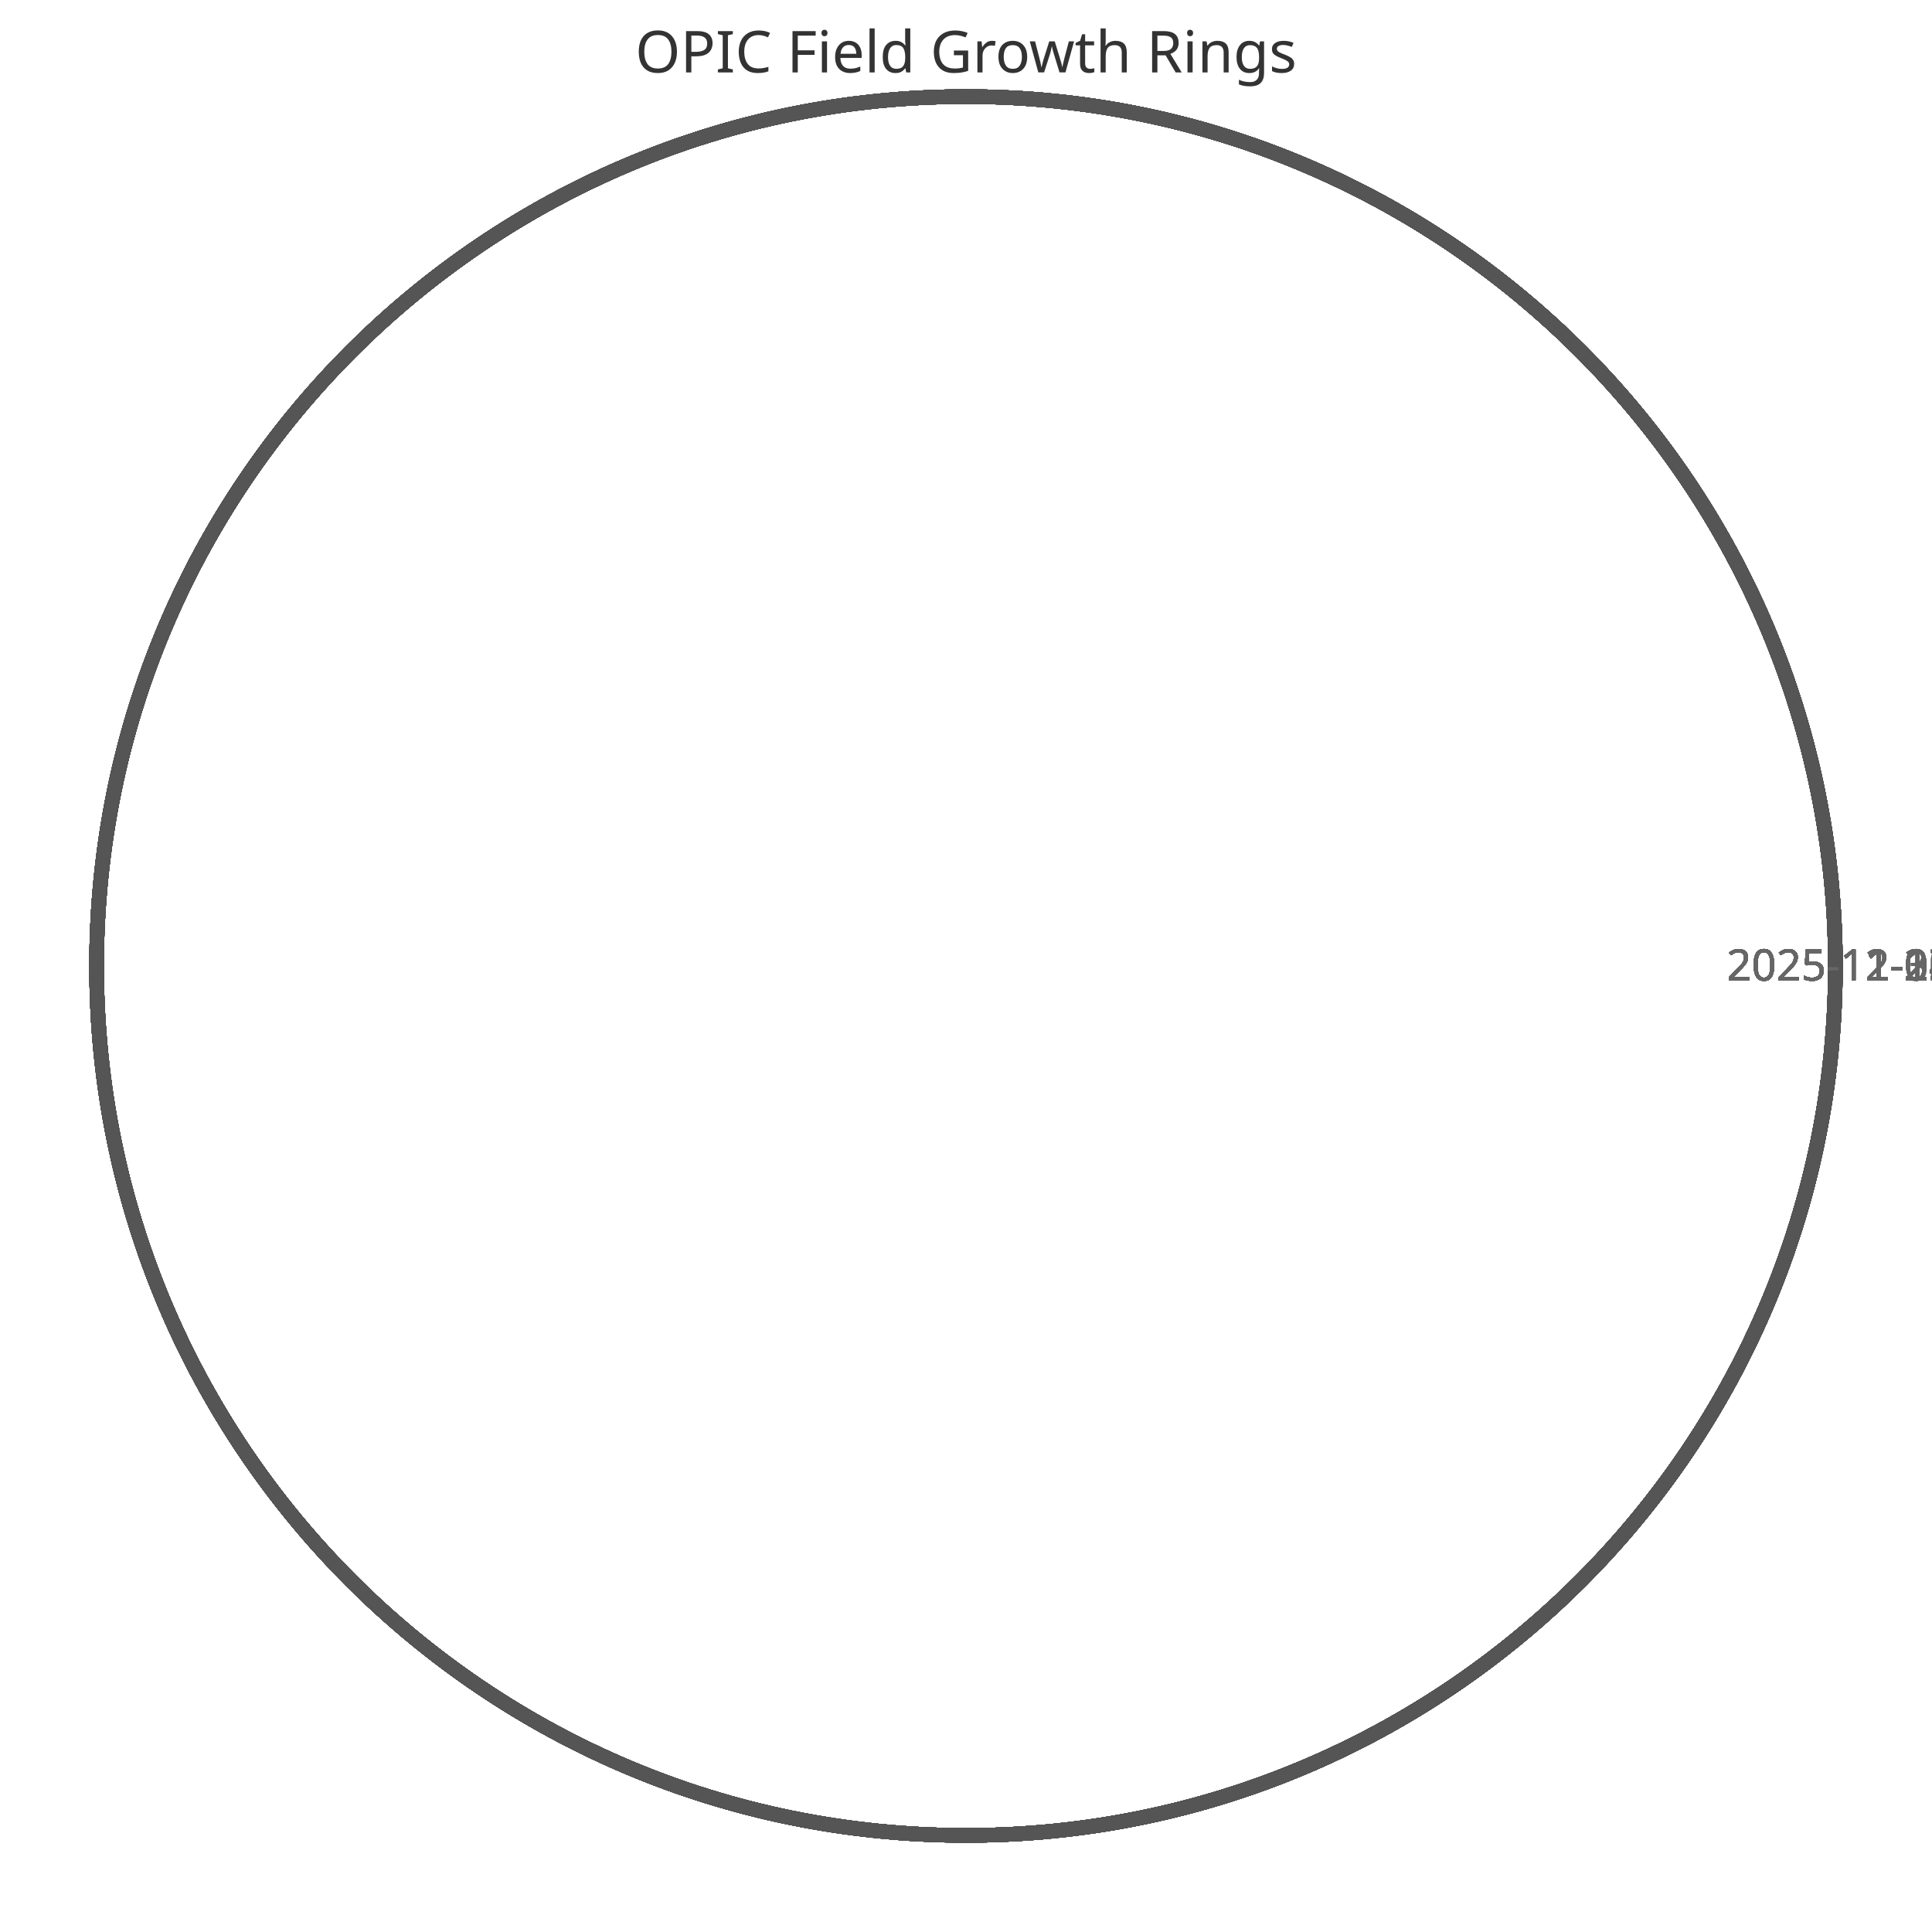
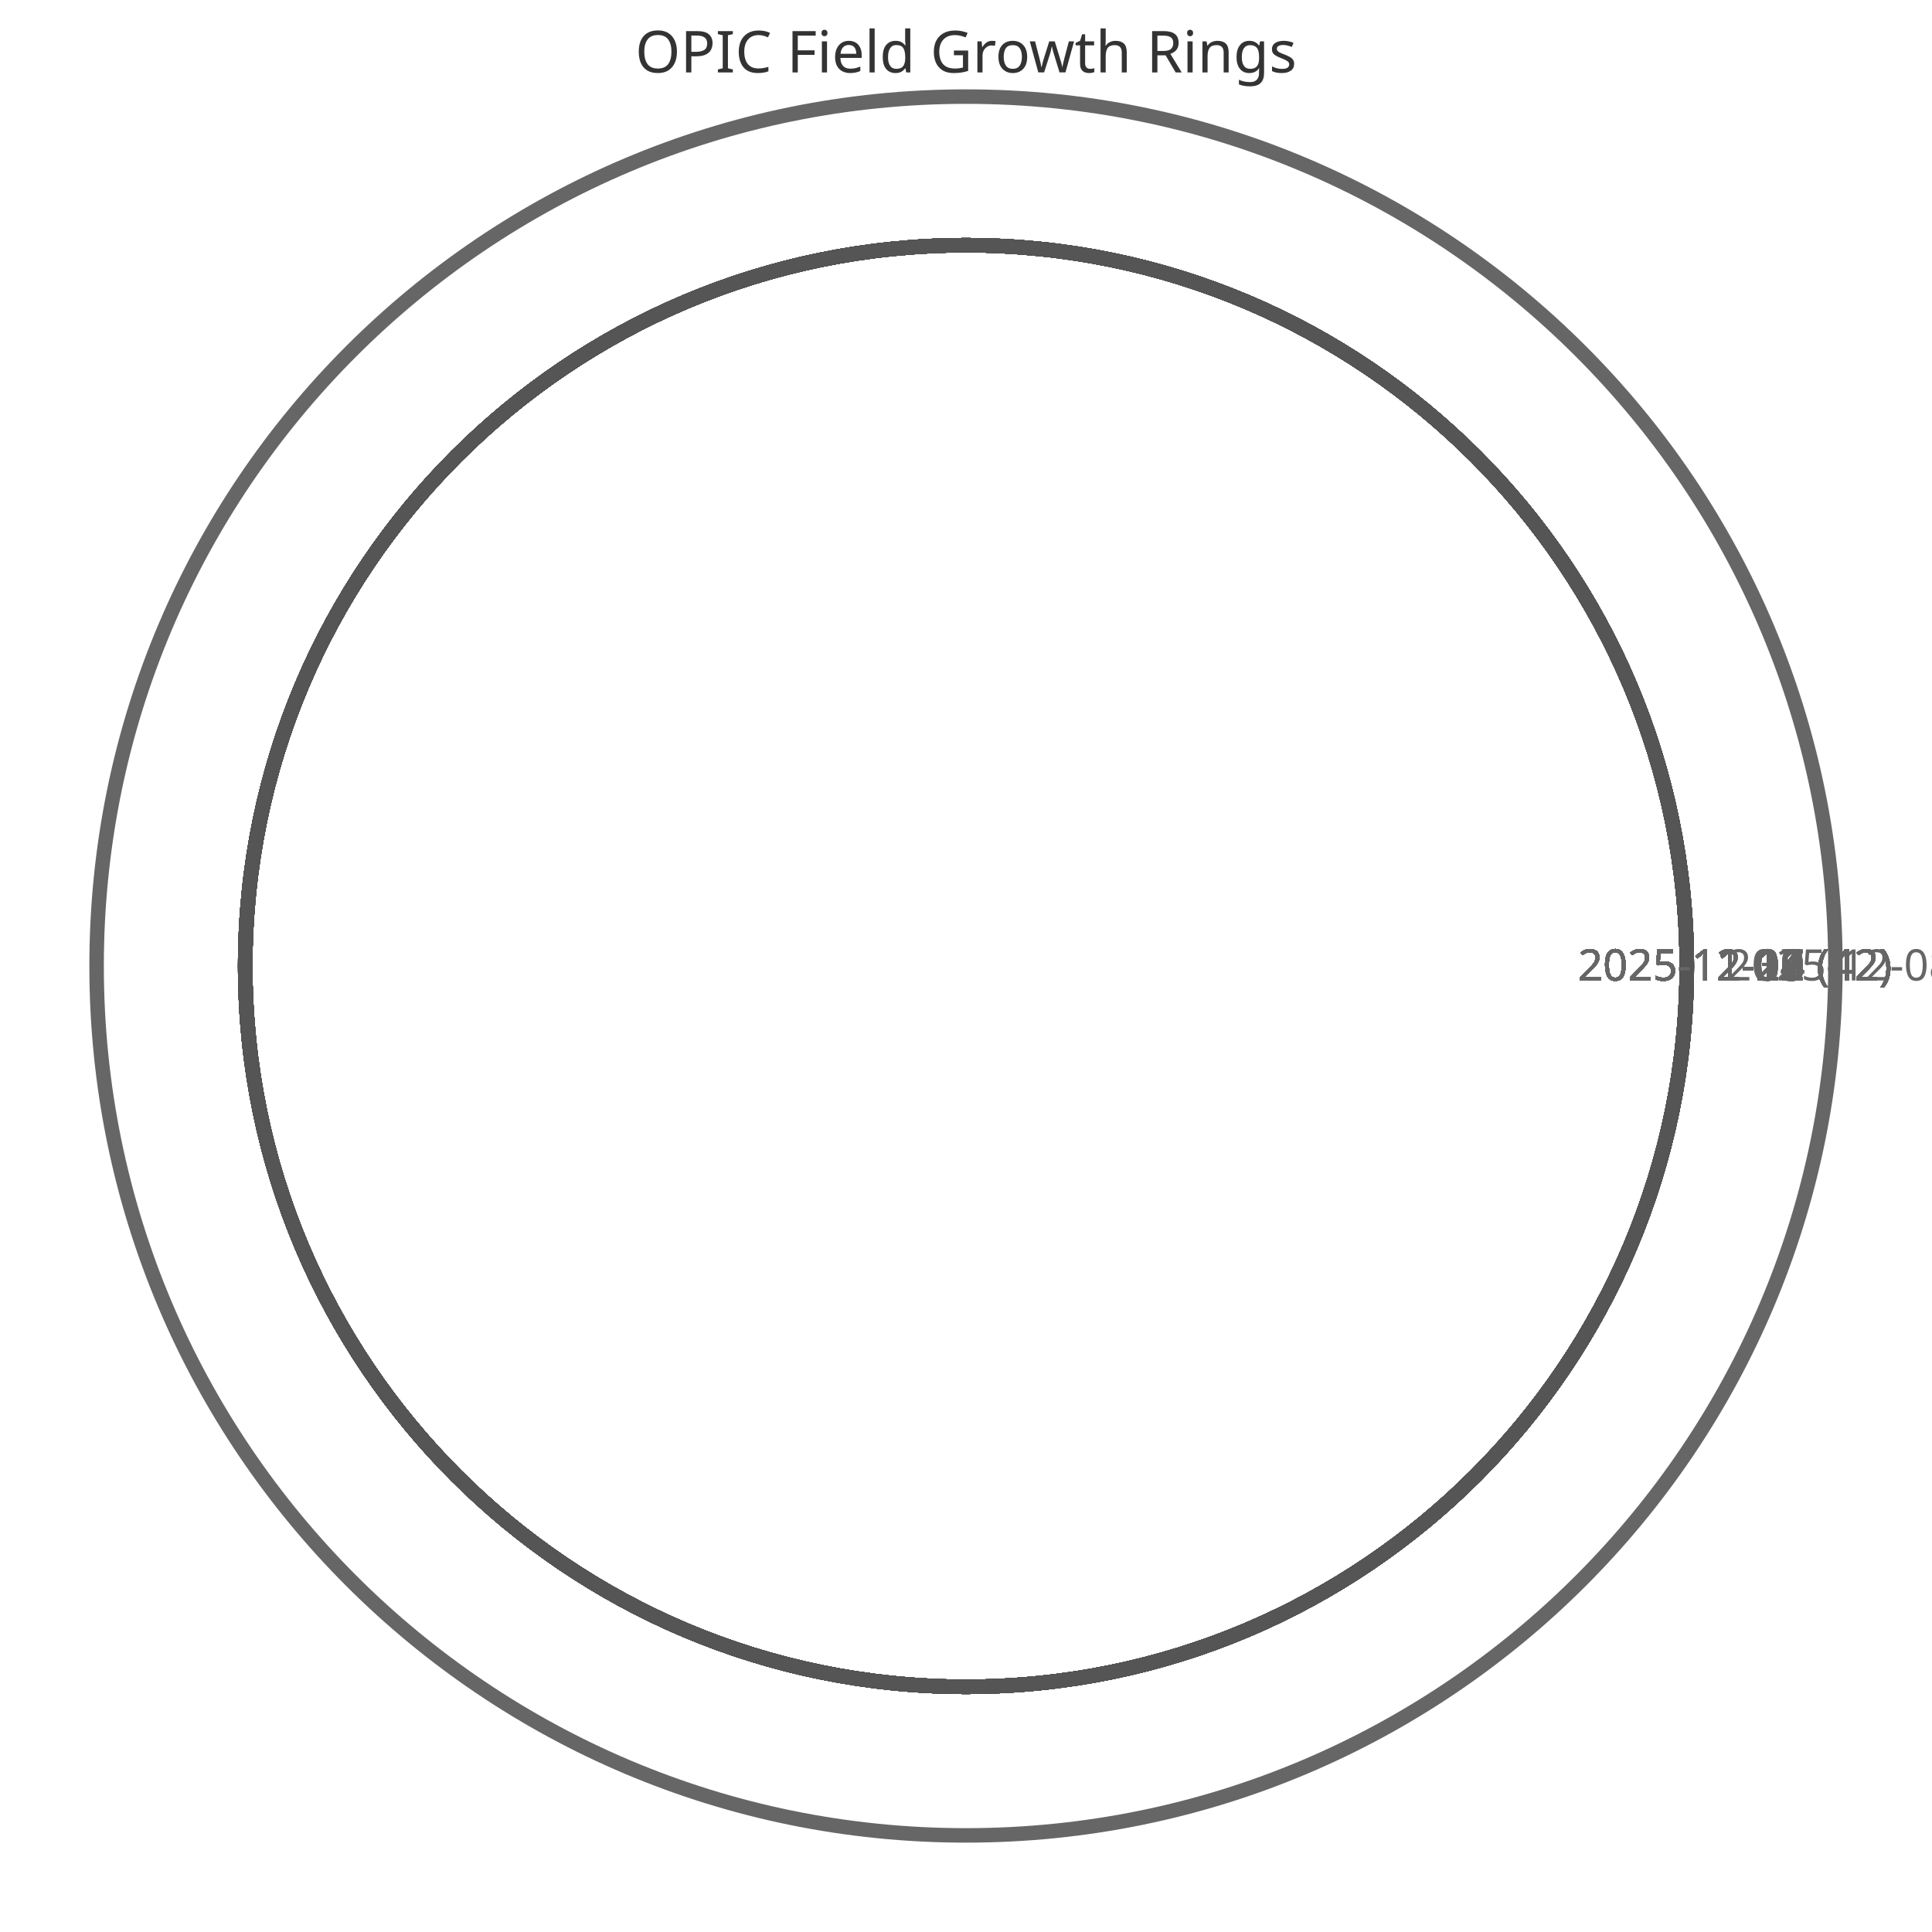
<svg xmlns="http://www.w3.org/2000/svg" width="400" height="400" viewBox="0 0 400 400">
  <style>
    .ring{fill:none;stroke-width:3}
    .label{font:9px sans-serif;fill:#666;text-anchor:middle}
    .title{font:12px sans-serif;fill:#333;text-anchor:middle}
  </style>
  <text x="200" y="15" class="title">OPIC Field Growth Rings</text>
-   <circle cx="200" cy="200" r="180.0" class="ring" stroke="#333" />
-   <text x="390.0" y="203" class="label">2025-11-11 (42)</text>
-   <circle cx="200" cy="200" r="180.0" class="ring" stroke="#444" />
-   <text x="390.0" y="203" class="label">2025-11-12 (42)</text>
-   <circle cx="200" cy="200" r="180.0" class="ring" stroke="#555" />
-   <text x="390.0" y="203" class="label">2025-11-13 (42)</text>
+   <circle cx="200" cy="200" r="149.231" class="ring" stroke="#333" />
+   <text x="359.231" y="203" class="label">2025-11-11 (42)</text>
+   <circle cx="200" cy="200" r="149.231" class="ring" stroke="#444" />
+   <text x="359.231" y="203" class="label">2025-11-12 (42)</text>
+   <circle cx="200" cy="200" r="149.231" class="ring" stroke="#555" />
+   <text x="359.231" y="203" class="label">2025-11-13 (42)</text>
+   <circle cx="200" cy="200" r="149.231" class="ring" stroke="#666" />
+   <text x="359.231" y="203" class="label">2025-11-14 (42)</text>
+   <circle cx="200" cy="200" r="149.231" class="ring" stroke="#777" />
+   <text x="359.231" y="203" class="label">2025-11-15 (42)</text>
+   <circle cx="200" cy="200" r="149.231" class="ring" stroke="#888" />
+   <text x="359.231" y="203" class="label">2025-11-16 (42)</text>
+   <circle cx="200" cy="200" r="149.231" class="ring" stroke="#333" />
+   <text x="359.231" y="203" class="label">2025-11-17 (42)</text>
+   <circle cx="200" cy="200" r="149.231" class="ring" stroke="#444" />
+   <text x="359.231" y="203" class="label">2025-11-18 (42)</text>
+   <circle cx="200" cy="200" r="149.231" class="ring" stroke="#555" />
+   <text x="359.231" y="203" class="label">2025-11-19 (42)</text>
+   <circle cx="200" cy="200" r="149.231" class="ring" stroke="#666" />
+   <text x="359.231" y="203" class="label">2025-11-20 (42)</text>
+   <circle cx="200" cy="200" r="149.231" class="ring" stroke="#777" />
+   <text x="359.231" y="203" class="label">2025-11-21 (42)</text>
+   <circle cx="200" cy="200" r="149.231" class="ring" stroke="#888" />
+   <text x="359.231" y="203" class="label">2025-11-22 (42)</text>
+   <circle cx="200" cy="200" r="149.231" class="ring" stroke="#333" />
+   <text x="359.231" y="203" class="label">2025-11-23 (42)</text>
+   <circle cx="200" cy="200" r="149.231" class="ring" stroke="#444" />
+   <text x="359.231" y="203" class="label">2025-11-24 (42)</text>
+   <circle cx="200" cy="200" r="149.231" class="ring" stroke="#555" />
+   <text x="359.231" y="203" class="label">2025-11-25 (42)</text>
+   <circle cx="200" cy="200" r="149.231" class="ring" stroke="#666" />
+   <text x="359.231" y="203" class="label">2025-11-26 (42)</text>
+   <circle cx="200" cy="200" r="149.231" class="ring" stroke="#777" />
+   <text x="359.231" y="203" class="label">2025-11-27 (42)</text>
+   <circle cx="200" cy="200" r="149.231" class="ring" stroke="#888" />
+   <text x="359.231" y="203" class="label">2025-11-28 (42)</text>
+   <circle cx="200" cy="200" r="149.231" class="ring" stroke="#333" />
+   <text x="359.231" y="203" class="label">2025-11-29 (42)</text>
+   <circle cx="200" cy="200" r="149.231" class="ring" stroke="#444" />
+   <text x="359.231" y="203" class="label">2025-11-30 (42)</text>
+   <circle cx="200" cy="200" r="149.231" class="ring" stroke="#555" />
+   <text x="359.231" y="203" class="label">2025-12-01 (42)</text>
+   <circle cx="200" cy="200" r="149.231" class="ring" stroke="#666" />
+   <text x="359.231" y="203" class="label">2025-12-02 (42)</text>
+   <circle cx="200" cy="200" r="149.231" class="ring" stroke="#777" />
+   <text x="359.231" y="203" class="label">2025-12-03 (42)</text>
+   <circle cx="200" cy="200" r="149.231" class="ring" stroke="#888" />
+   <text x="359.231" y="203" class="label">2025-12-04 (42)</text>
+   <circle cx="200" cy="200" r="149.231" class="ring" stroke="#333" />
+   <text x="359.231" y="203" class="label">2025-12-05 (42)</text>
+   <circle cx="200" cy="200" r="149.231" class="ring" stroke="#444" />
+   <text x="359.231" y="203" class="label">2025-12-06 (42)</text>
+   <circle cx="200" cy="200" r="149.231" class="ring" stroke="#555" />
+   <text x="359.231" y="203" class="label">2025-12-07 (42)</text>
  <circle cx="200" cy="200" r="180.0" class="ring" stroke="#666" />
-   <text x="390.0" y="203" class="label">2025-11-14 (42)</text>
-   <circle cx="200" cy="200" r="180.0" class="ring" stroke="#777" />
-   <text x="390.0" y="203" class="label">2025-11-15 (42)</text>
-   <circle cx="200" cy="200" r="180.0" class="ring" stroke="#888" />
-   <text x="390.0" y="203" class="label">2025-11-16 (42)</text>
-   <circle cx="200" cy="200" r="180.0" class="ring" stroke="#333" />
-   <text x="390.0" y="203" class="label">2025-11-17 (42)</text>
-   <circle cx="200" cy="200" r="180.0" class="ring" stroke="#444" />
-   <text x="390.0" y="203" class="label">2025-11-18 (42)</text>
-   <circle cx="200" cy="200" r="180.0" class="ring" stroke="#555" />
-   <text x="390.0" y="203" class="label">2025-11-19 (42)</text>
-   <circle cx="200" cy="200" r="180.0" class="ring" stroke="#666" />
-   <text x="390.0" y="203" class="label">2025-11-20 (42)</text>
-   <circle cx="200" cy="200" r="180.0" class="ring" stroke="#777" />
-   <text x="390.0" y="203" class="label">2025-11-21 (42)</text>
-   <circle cx="200" cy="200" r="180.0" class="ring" stroke="#888" />
-   <text x="390.0" y="203" class="label">2025-11-22 (42)</text>
-   <circle cx="200" cy="200" r="180.0" class="ring" stroke="#333" />
-   <text x="390.0" y="203" class="label">2025-11-23 (42)</text>
-   <circle cx="200" cy="200" r="180.0" class="ring" stroke="#444" />
-   <text x="390.0" y="203" class="label">2025-11-24 (42)</text>
-   <circle cx="200" cy="200" r="180.0" class="ring" stroke="#555" />
-   <text x="390.0" y="203" class="label">2025-11-25 (42)</text>
-   <circle cx="200" cy="200" r="180.0" class="ring" stroke="#666" />
-   <text x="390.0" y="203" class="label">2025-11-26 (42)</text>
-   <circle cx="200" cy="200" r="180.0" class="ring" stroke="#777" />
-   <text x="390.0" y="203" class="label">2025-11-27 (42)</text>
-   <circle cx="200" cy="200" r="180.0" class="ring" stroke="#888" />
-   <text x="390.0" y="203" class="label">2025-11-28 (42)</text>
-   <circle cx="200" cy="200" r="180.0" class="ring" stroke="#333" />
-   <text x="390.0" y="203" class="label">2025-11-29 (42)</text>
-   <circle cx="200" cy="200" r="180.0" class="ring" stroke="#444" />
-   <text x="390.0" y="203" class="label">2025-11-30 (42)</text>
-   <circle cx="200" cy="200" r="180.0" class="ring" stroke="#555" />
-   <text x="390.0" y="203" class="label">2025-12-01 (42)</text>
-   <circle cx="200" cy="200" r="180.0" class="ring" stroke="#666" />
-   <text x="390.0" y="203" class="label">2025-12-02 (42)</text>
-   <circle cx="200" cy="200" r="180.0" class="ring" stroke="#777" />
-   <text x="390.0" y="203" class="label">2025-12-03 (42)</text>
-   <circle cx="200" cy="200" r="180.0" class="ring" stroke="#888" />
-   <text x="390.0" y="203" class="label">2025-12-04 (42)</text>
-   <circle cx="200" cy="200" r="180.0" class="ring" stroke="#333" />
-   <text x="390.0" y="203" class="label">2025-12-05 (42)</text>
-   <circle cx="200" cy="200" r="180.0" class="ring" stroke="#444" />
-   <text x="390.0" y="203" class="label">2025-12-06 (42)</text>
-   <circle cx="200" cy="200" r="180.0" class="ring" stroke="#555" />
-   <text x="390.0" y="203" class="label">2025-12-07 (42)</text>
+   <text x="390.0" y="203" class="label">2025-12-08 (52)</text>
</svg>
